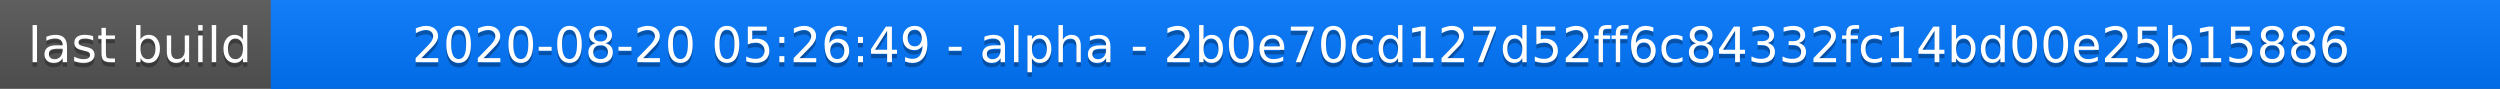
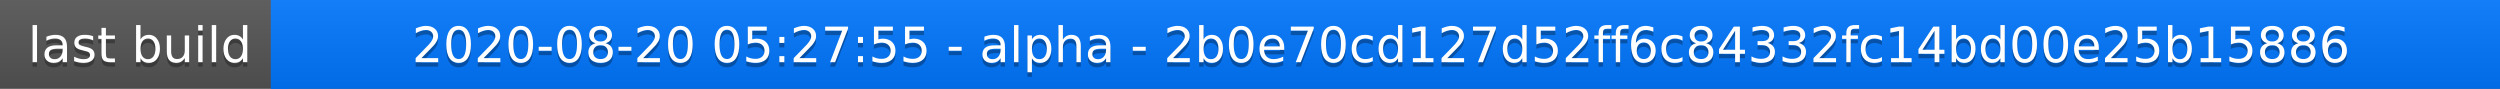
<svg xmlns="http://www.w3.org/2000/svg" width="563" height="20">
  <linearGradient id="a" x2="0" y2="100%">
    <stop offset="0" stop-color="#bbb" stop-opacity=".1" />
    <stop offset="1" stop-opacity=".1" />
  </linearGradient>
  <rect rx="0" width="563" height="20" fill="#555" />
  <rect rx="0" x="61" width="502" height="20" fill="#07f" />
  <path fill="#07f" d="M61 0h4v20h-4z" />
  <rect rx="0" width="563" height="20" fill="url(#a)" />
  <g fill="#fff" text-anchor="middle" font-family="DejaVu Sans,Verdana,Geneva,sans-serif" font-size="11">
    <text x="31.5" y="15" fill="#010101" fill-opacity=".3">last build</text>
    <text x="31.5" y="14">last build</text>
-     <text x="311" y="15" fill="#010101" fill-opacity=".3">2020-08-20 05:26:49 - alpha - 2b0e70cd127d52ff6c84332fc14bd00e25b15886</text>
-     <text x="311" y="14">2020-08-20 05:26:49 - alpha - 2b0e70cd127d52ff6c84332fc14bd00e25b15886</text>
+     <text x="311" y="15" fill="#010101" fill-opacity=".3">2020-08-20 05:27:55 - alpha - 2b0e70cd127d52ff6c84332fc14bd00e25b15886</text>
+     <text x="311" y="14">2020-08-20 05:27:55 - alpha - 2b0e70cd127d52ff6c84332fc14bd00e25b15886</text>
  </g>
</svg>
